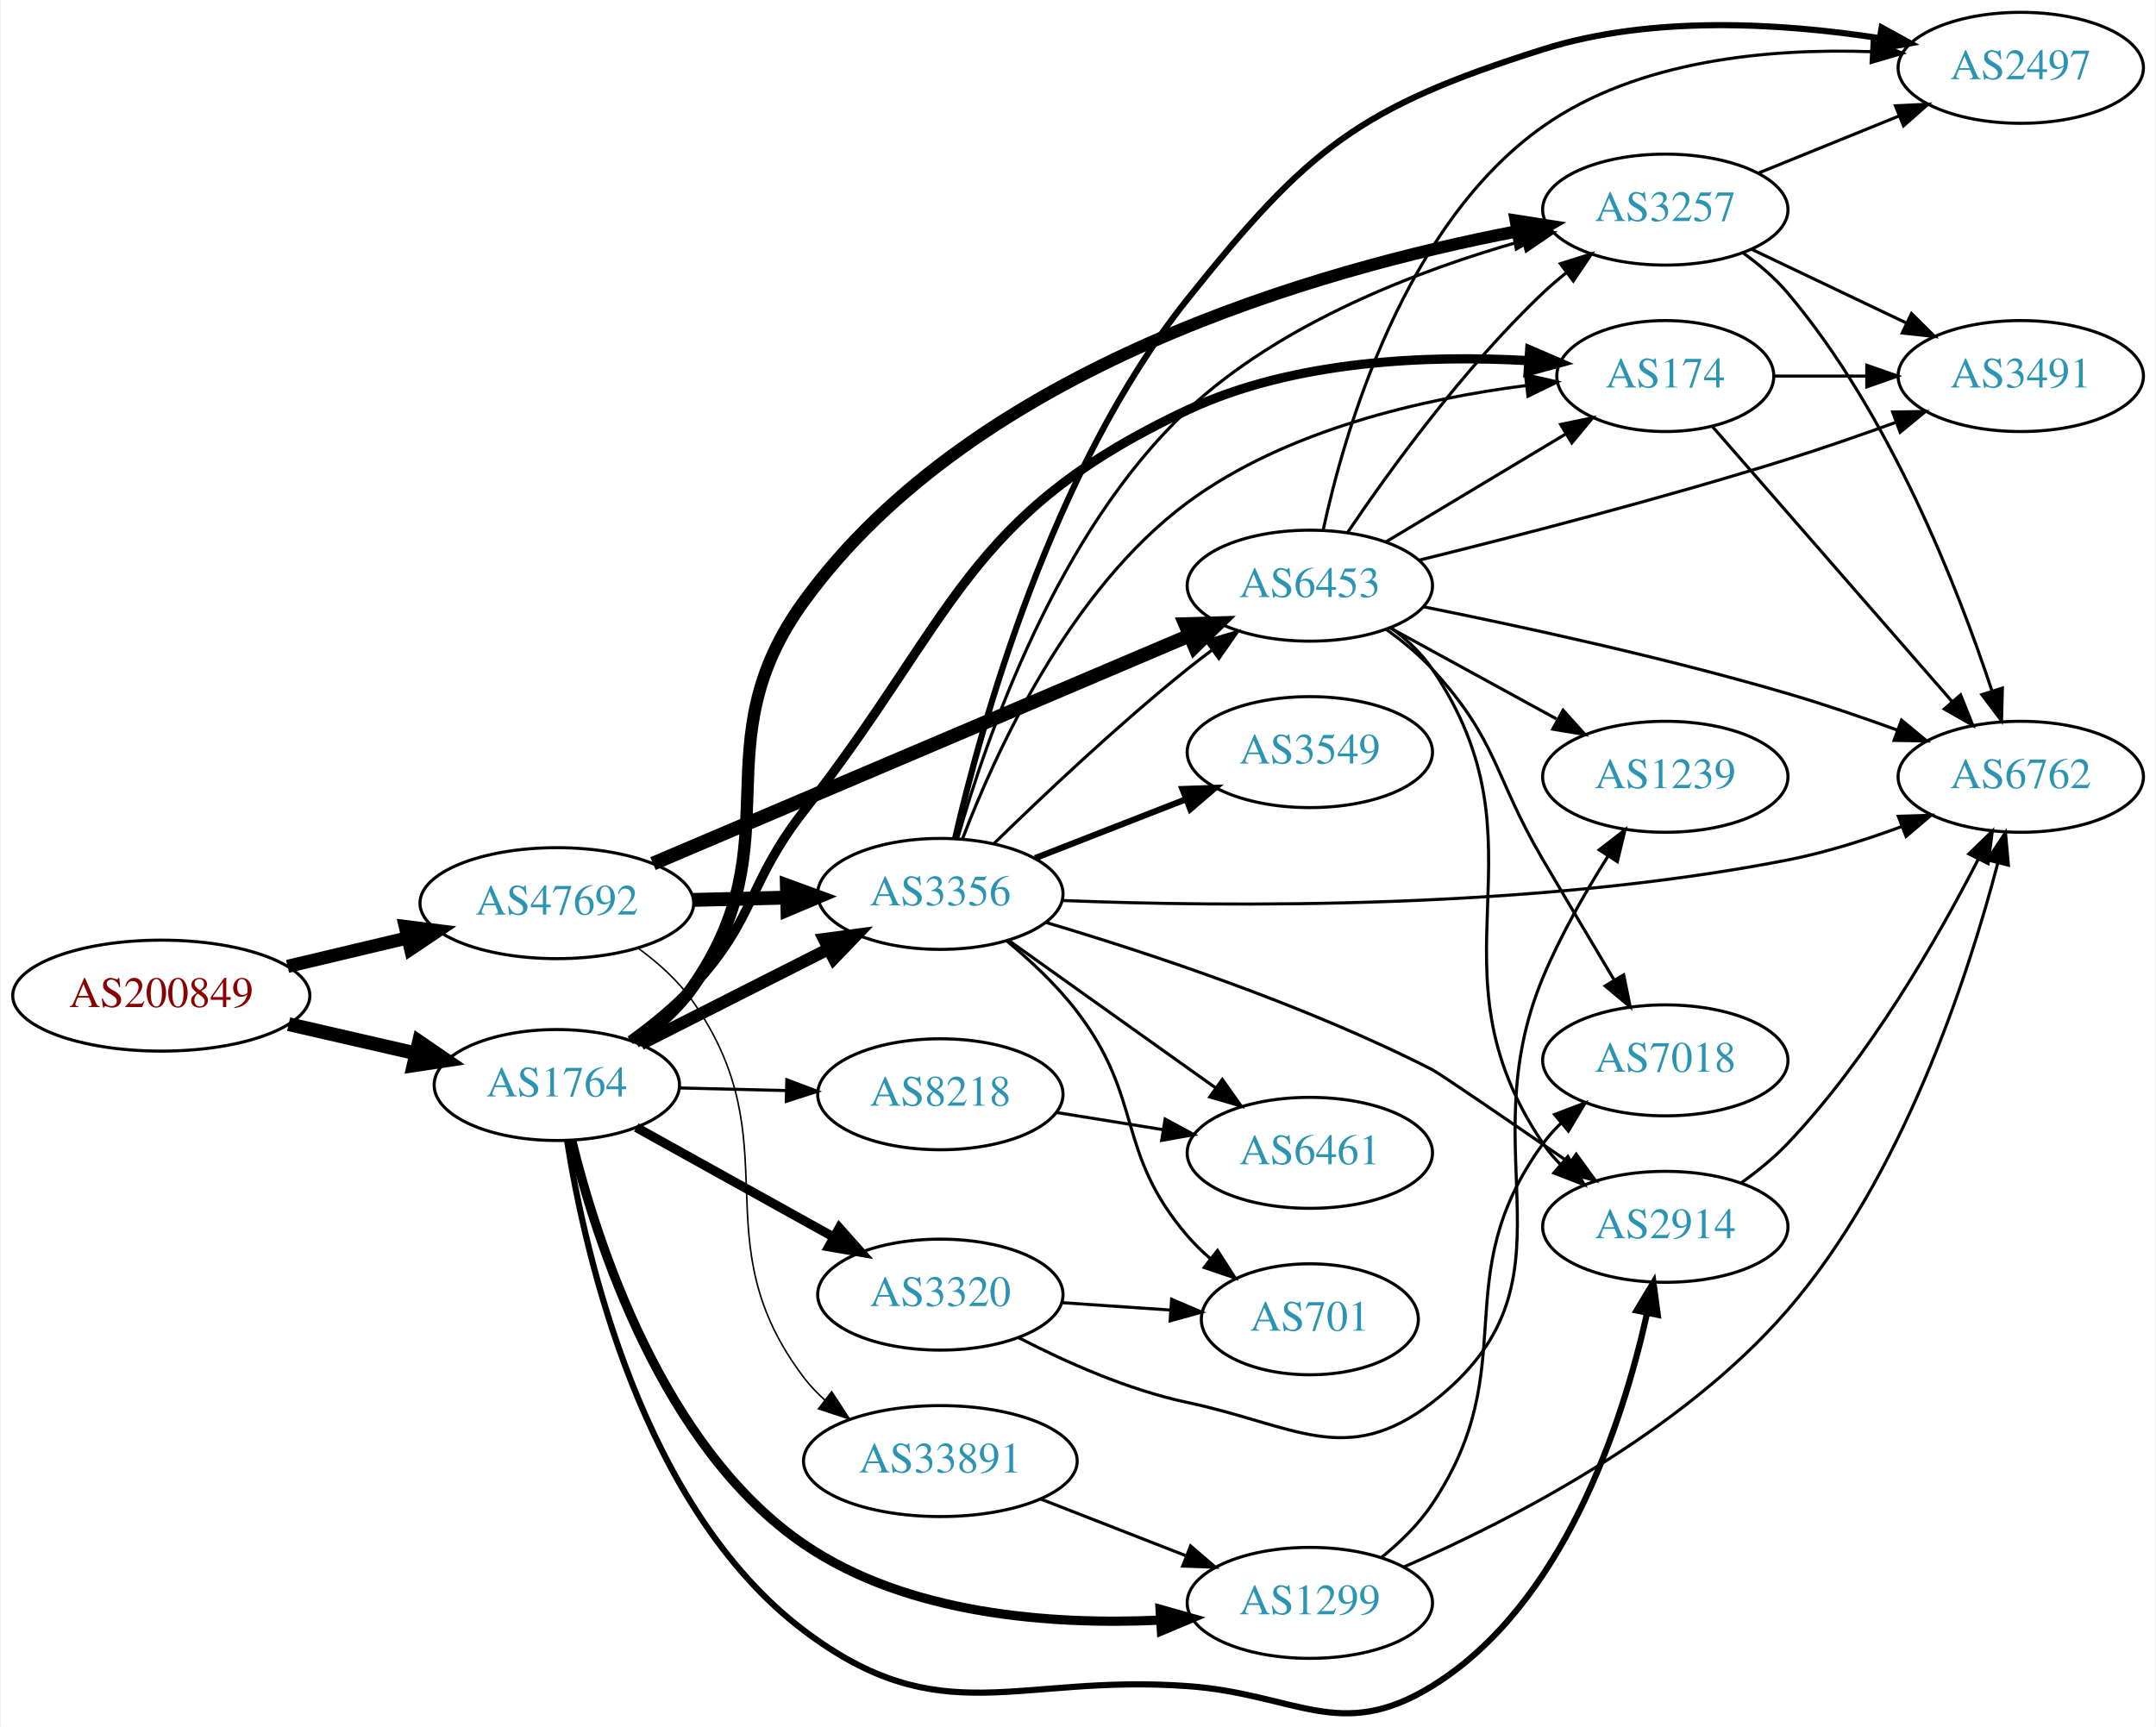
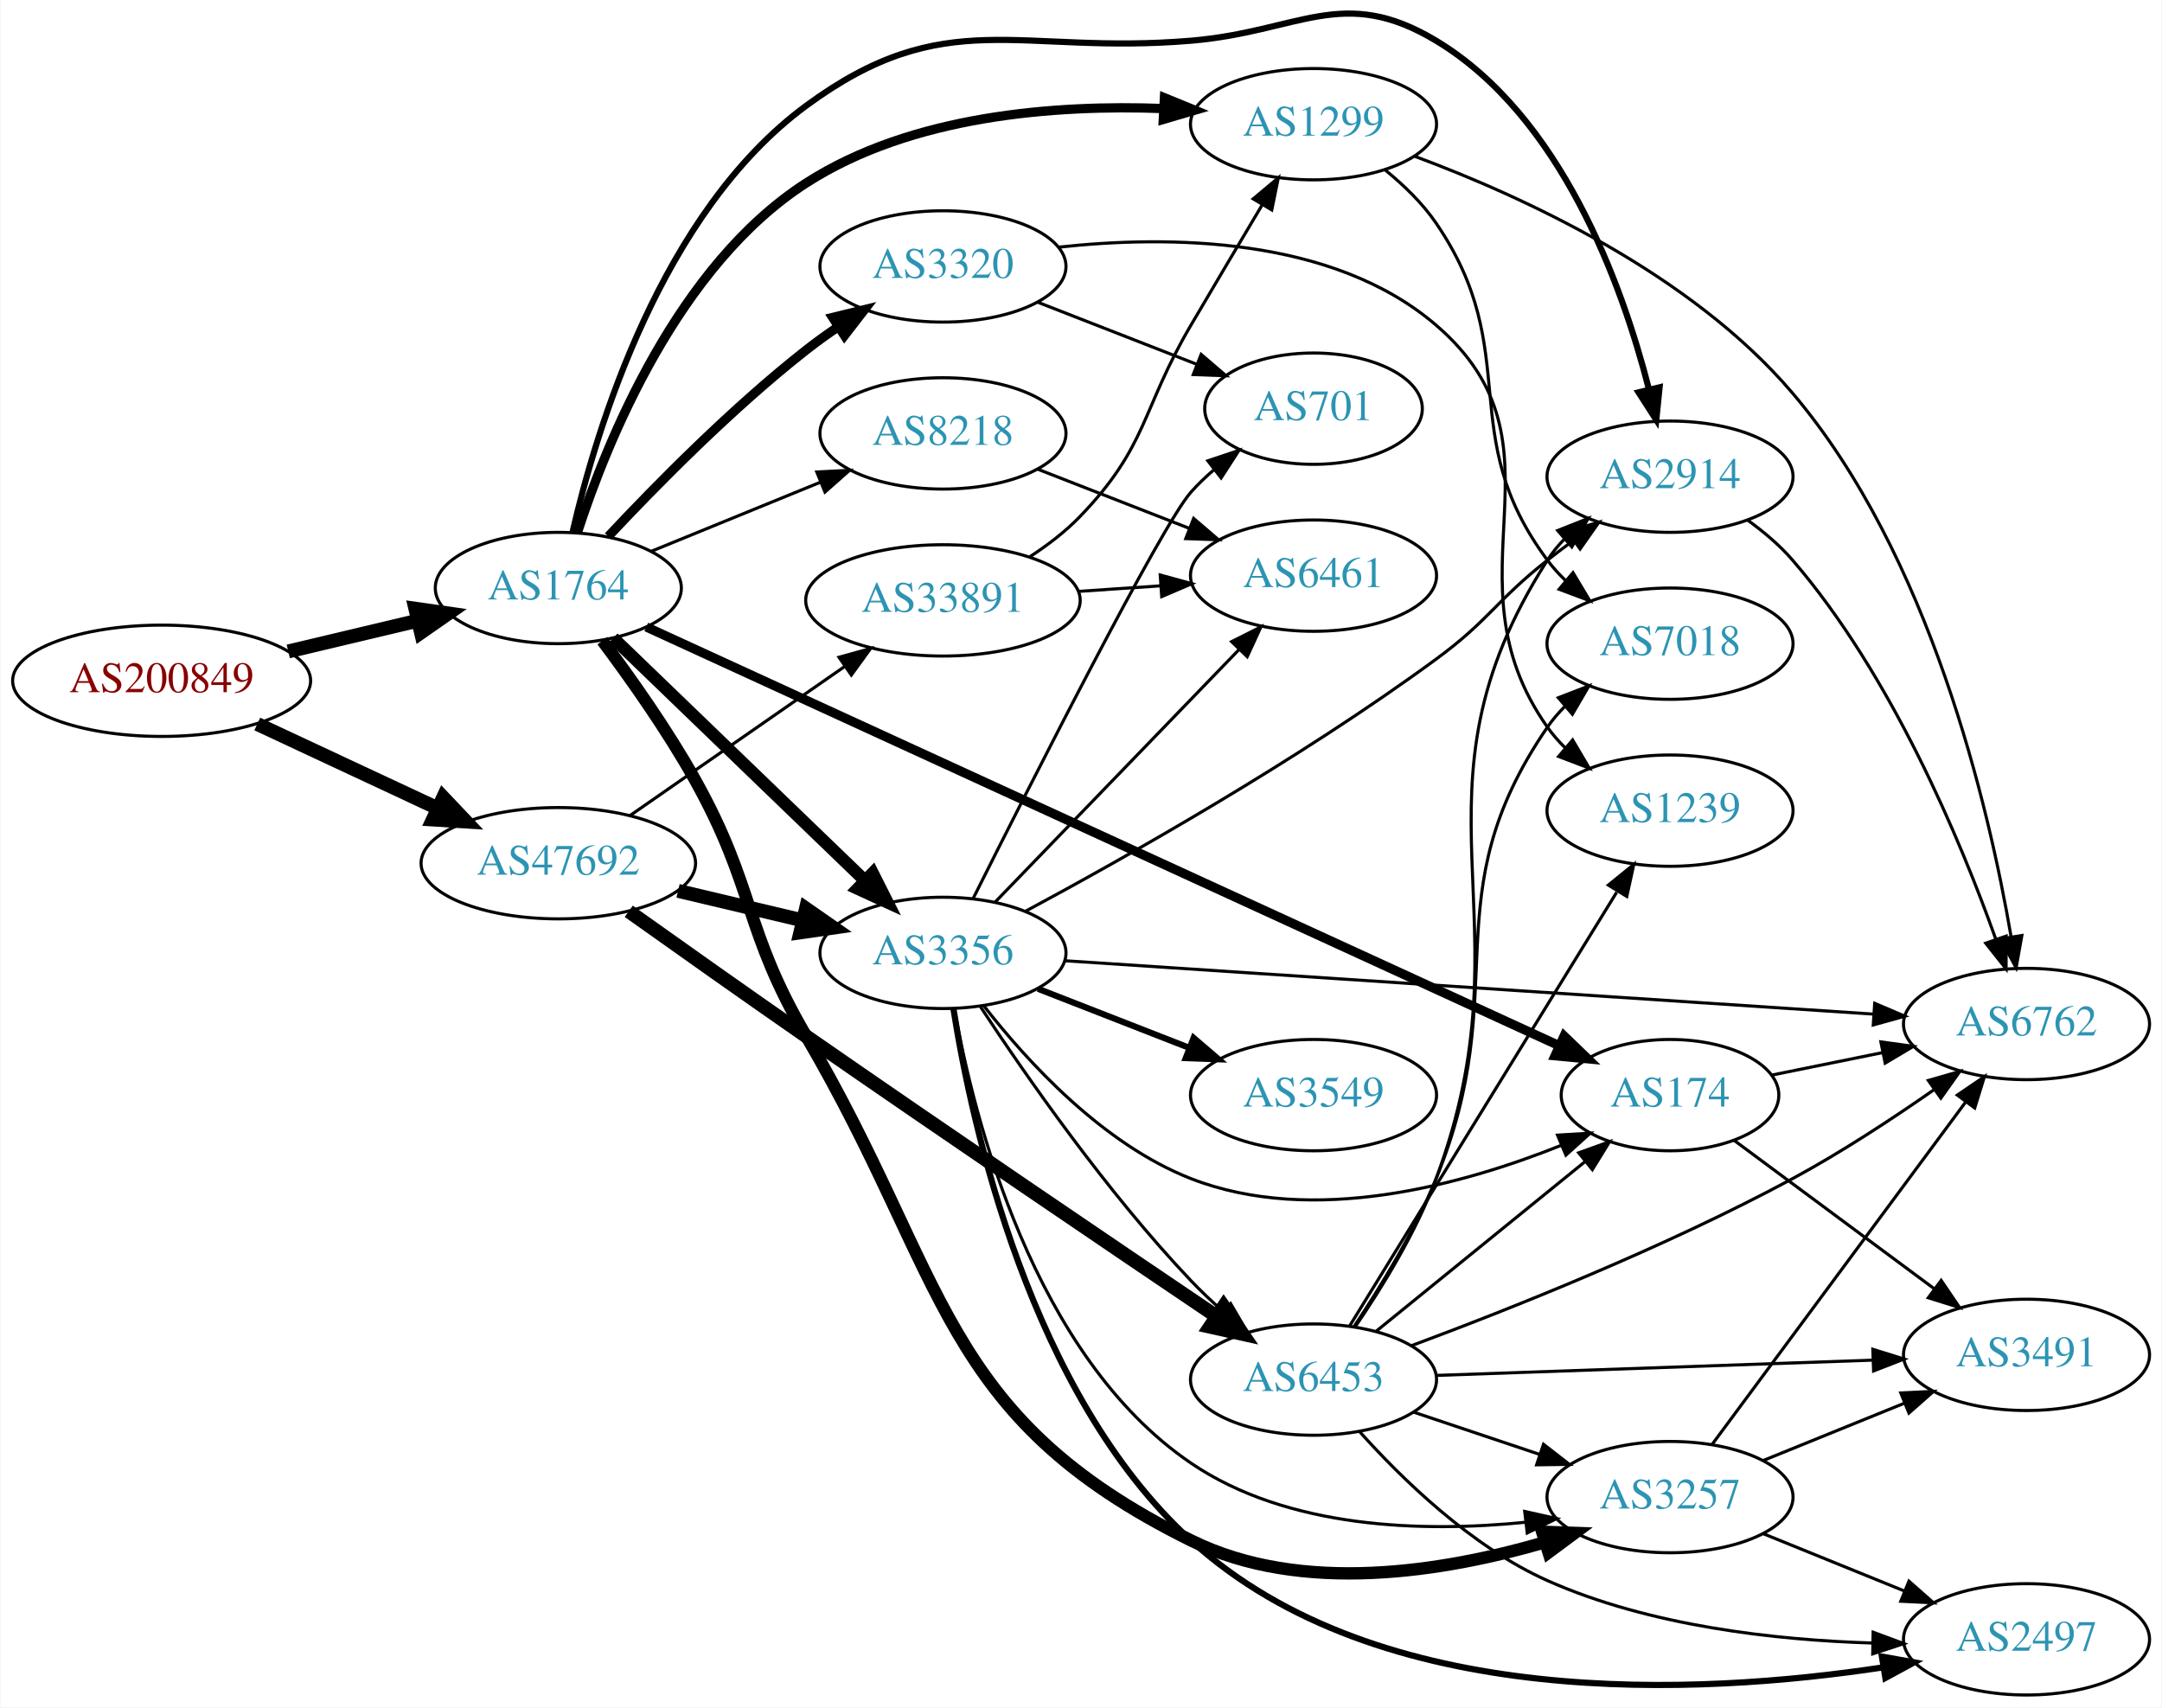
- <svg xmlns="http://www.w3.org/2000/svg" xmlns:xlink="http://www.w3.org/1999/xlink" width="699pt" height="560pt" viewBox="0.00 0.00 698.85 560.23">
-   <g id="graph0" class="graph" transform="scale(1 1) rotate(0) translate(4 556.233)">
-     <polygon fill="white" stroke="none" points="-4,4 -4,-556.233 694.855,-556.233 694.855,4 -4,4" />
+ <svg xmlns="http://www.w3.org/2000/svg" xmlns:xlink="http://www.w3.org/1999/xlink" width="699pt" height="552pt" viewBox="0.00 0.00 698.85 552.16">
+   <g id="graph0" class="graph" transform="scale(1 1) rotate(0) translate(4 548.165)">
+     <polygon fill="white" stroke="none" points="-4,4 -4,-548.165 694.855,-548.165 694.855,4 -4,4" />
    <g id="node1" class="node">
      <g id="a_node1">
        <a xlink:href="/asn/200849" xlink:title="AS200849 ~ fassma_net-AS [AT]">
-           <ellipse fill="#ffffff" stroke="black" cx="48.096" cy="-233.233" rx="48.192" ry="18" />
-           <text text-anchor="middle" x="48.096" y="-229.533" font-family="Times,serif" font-size="14.00" fill="#880000">AS200849</text>
+           <ellipse fill="#ffffff" stroke="black" cx="48.096" cy="-328" rx="48.192" ry="18" />
+           <text text-anchor="middle" x="48.096" y="-324.3" font-family="Times,serif" font-size="14.00" fill="#880000">AS200849</text>
        </a>
      </g>
    </g>
    <g id="node2" class="node">
      <g id="a_node2">
        <a xlink:href="/asn/1764" xlink:title="AS1764 ~ NEXTLAYER-AS [AT]">
-           <ellipse fill="#ffffff" stroke="black" cx="176.388" cy="-204.233" rx="39.794" ry="18" />
-           <text text-anchor="middle" x="176.388" y="-200.533" font-family="Times,serif" font-size="14.00" fill="#2c94b3">AS1764</text>
+           <ellipse fill="#ffffff" stroke="black" cx="176.388" cy="-358" rx="39.794" ry="18" />
+           <text text-anchor="middle" x="176.388" y="-354.3" font-family="Times,serif" font-size="14.00" fill="#2c94b3">AS1764</text>
        </a>
      </g>
    </g>
    <g id="edge1" class="edge">
-       <path fill="none" stroke="black" stroke-width="4.5" d="M89.403,-223.977C102.518,-220.965 117.153,-217.605 130.577,-214.522" />
-       <polygon fill="black" stroke="black" stroke-width="4.5" points="131.697,-218.305 140.562,-212.23 129.934,-210.63 131.697,-218.305" />
+       <path fill="none" stroke="black" stroke-width="4.5" d="M89.055,-337.492C102.3,-340.638 117.125,-344.16 130.702,-347.385" />
+       <polygon fill="black" stroke="black" stroke-width="4.5" points="130.155,-351.302 140.794,-349.783 131.975,-343.64 130.155,-351.302" />
    </g>
    <g id="node3" class="node">
      <g id="a_node3">
        <a xlink:href="/asn/47692" xlink:title="AS47692 ~ Nessus GmbH [AT]">
-           <ellipse fill="#ffffff" stroke="black" cx="176.388" cy="-263.233" rx="44.393" ry="18" />
-           <text text-anchor="middle" x="176.388" y="-259.533" font-family="Times,serif" font-size="14.00" fill="#2c94b3">AS47692</text>
+           <ellipse fill="#ffffff" stroke="black" cx="176.388" cy="-269" rx="44.393" ry="18" />
+           <text text-anchor="middle" x="176.388" y="-265.3" font-family="Times,serif" font-size="14.00" fill="#2c94b3">AS47692</text>
        </a>
      </g>
    </g>
    <g id="edge2" class="edge">
-       <path fill="none" stroke="black" stroke-width="4.275" d="M89.055,-242.725C101.372,-245.651 115.055,-248.901 127.83,-251.936" />
-       <polygon fill="black" stroke="black" stroke-width="4.275" points="127.244,-255.641 137.838,-254.313 128.973,-248.362 127.244,-255.641" />
+       <path fill="none" stroke="black" stroke-width="4.5" d="M79.025,-314.018C96.497,-305.855 118.712,-295.477 137.408,-286.743" />
+       <polygon fill="black" stroke="black" stroke-width="4.5" points="139.149,-290.276 146.542,-282.476 135.816,-283.141 139.149,-290.276" />
    </g>
    <g id="node4" class="node">
      <g id="a_node4">
-         <a xlink:href="/asn/8218" xlink:title="AS8218 ~ legacy Neotelecoms [FR]">
-           <ellipse fill="#ffffff" stroke="black" cx="300.78" cy="-201.233" rx="39.794" ry="18" />
-           <text text-anchor="middle" x="300.78" y="-197.533" font-family="Times,serif" font-size="14.00" fill="#2c94b3">AS8218</text>
+         <a xlink:href="/asn/2914" xlink:title="AS2914 ~ NTT America, Inc. [US]">
+           <ellipse fill="#ffffff" stroke="black" cx="535.915" cy="-394" rx="39.794" ry="18" />
+           <text text-anchor="middle" x="535.915" y="-390.3" font-family="Times,serif" font-size="14.00" fill="#2c94b3">AS2914</text>
        </a>
      </g>
    </g>
    <g id="edge3" class="edge">
-       <path fill="none" stroke="black" d="M216.113,-203.283C227.052,-203.015 239.102,-202.72 250.568,-202.439" />
-       <polygon fill="black" stroke="black" points="250.975,-205.93 260.886,-202.186 250.803,-198.932 250.975,-205.93" />
+       <path fill="none" stroke="black" stroke-width="2" d="M180.953,-375.897C188.546,-408.974 209.604,-479.448 256.584,-514 301.751,-547.219 325.104,-530.317 380.976,-535 416.094,-537.944 430.077,-553.178 460.269,-535 500.737,-510.635 520.415,-456.157 529.043,-422.501" />
+       <polygon fill="black" stroke="black" stroke-width="2" points="532.544,-422.91 531.468,-412.37 525.736,-421.28 532.544,-422.91" />
    </g>
    <g id="node5" class="node">
      <g id="a_node5">
        <a xlink:href="/asn/3356" xlink:title="AS3356 ~ LEVEL3 [US]">
-           <ellipse fill="#ffffff" stroke="black" cx="300.78" cy="-266.233" rx="39.794" ry="18" />
-           <text text-anchor="middle" x="300.78" y="-262.533" font-family="Times,serif" font-size="14.00" fill="#2c94b3">AS3356</text>
+           <ellipse fill="#ffffff" stroke="black" cx="300.78" cy="-240" rx="39.794" ry="18" />
+           <text text-anchor="middle" x="300.78" y="-236.3" font-family="Times,serif" font-size="14.00" fill="#2c94b3">AS3356</text>
        </a>
      </g>
    </g>
    <g id="edge4" class="edge">
-       <path fill="none" stroke="black" stroke-width="4" d="M203.644,-217.533C221.39,-226.523 245.032,-238.499 264.43,-248.326" />
-       <polygon fill="black" stroke="black" stroke-width="4" points="263.065,-251.557 273.567,-252.954 266.228,-245.313 263.065,-251.557" />
+       <path fill="none" stroke="black" stroke-width="4" d="M194.149,-341.84C215.18,-321.564 251.402,-286.642 275.474,-263.434" />
+       <polygon fill="black" stroke="black" stroke-width="4" points="278.058,-265.804 282.828,-256.343 273.2,-260.765 278.058,-265.804" />
    </g>
    <g id="node6" class="node">
      <g id="a_node6">
-         <a xlink:href="/asn/174" xlink:title="AS174 ~ Cogent Communications [US]">
-           <ellipse fill="#ffffff" stroke="black" cx="535.915" cy="-434.233" rx="35.194" ry="18" />
-           <text text-anchor="middle" x="535.915" y="-430.533" font-family="Times,serif" font-size="14.00" fill="#2c94b3">AS174</text>
+         <a xlink:href="/asn/1299" xlink:title="AS1299 ~ Telia Carrier [EU]">
+           <ellipse fill="#ffffff" stroke="black" cx="420.622" cy="-508" rx="39.794" ry="18" />
+           <text text-anchor="middle" x="420.622" y="-504.3" font-family="Times,serif" font-size="14.00" fill="#2c94b3">AS1299</text>
        </a>
      </g>
    </g>
    <g id="edge5" class="edge">
-       <path fill="none" stroke="black" stroke-width="3" d="M200.218,-218.734C207.205,-223.781 214.615,-229.803 220.584,-236.233 240.969,-258.192 238.134,-269.624 256.584,-293.233 305.823,-356.242 308.604,-389.216 380.976,-423.233 415.506,-439.463 459.254,-441.041 491.279,-439.245" />
-       <polygon fill="black" stroke="black" stroke-width="3" points="491.928,-442.708 501.661,-438.523 491.442,-435.725 491.928,-442.708" />
+       <path fill="none" stroke="black" stroke-width="3" d="M182.588,-376.03C192.04,-405.223 215.008,-462.262 256.584,-489 290.686,-510.932 337.243,-514.354 371.877,-513.066" />
+       <polygon fill="black" stroke="black" stroke-width="3" points="372.41,-516.544 382.216,-512.531 372.048,-509.553 372.41,-516.544" />
    </g>
    <g id="node7" class="node">
      <g id="a_node7">
-         <a xlink:href="/asn/3257" xlink:title="AS3257 ~ GTT [DE]">
-           <ellipse fill="#ffffff" stroke="black" cx="535.915" cy="-488.233" rx="39.794" ry="18" />
-           <text text-anchor="middle" x="535.915" y="-484.533" font-family="Times,serif" font-size="14.00" fill="#2c94b3">AS3257</text>
+         <a xlink:href="/asn/3320" xlink:title="AS3320 ~ DTAG [DE]">
+           <ellipse fill="#ffffff" stroke="black" cx="300.78" cy="-462" rx="39.794" ry="18" />
+           <text text-anchor="middle" x="300.78" y="-458.3" font-family="Times,serif" font-size="14.00" fill="#2c94b3">AS3320</text>
        </a>
      </g>
    </g>
    <g id="edge6" class="edge">
-       <path fill="none" stroke="black" stroke-width="4" d="M201.829,-218.121C208.731,-223.063 215.687,-229.179 220.584,-236.233 253.552,-283.725 222.587,-314.471 256.584,-361.233 311.91,-437.332 423.933,-468.924 487.701,-481.167" />
-       <polygon fill="black" stroke="black" stroke-width="4" points="487.417,-484.673 497.884,-483.036 488.68,-477.788 487.417,-484.673" />
+       <path fill="none" stroke="black" stroke-width="3" d="M192.547,-374.684C207.85,-391.039 232.589,-416.185 256.584,-435 259.872,-437.578 263.418,-440.125 267.014,-442.563" />
+       <polygon fill="black" stroke="black" stroke-width="3" points="265.11,-445.5 275.401,-448.021 268.928,-439.633 265.11,-445.5" />
    </g>
    <g id="node8" class="node">
      <g id="a_node8">
-         <a xlink:href="/asn/1299" xlink:title="AS1299 ~ Telia Carrier [EU]">
-           <ellipse fill="#ffffff" stroke="black" cx="420.622" cy="-36.233" rx="39.794" ry="18" />
-           <text text-anchor="middle" x="420.622" y="-32.533" font-family="Times,serif" font-size="14.00" fill="#2c94b3">AS1299</text>
+         <a xlink:href="/asn/3257" xlink:title="AS3257 ~ GTT [DE]">
+           <ellipse fill="#ffffff" stroke="black" cx="535.915" cy="-64" rx="39.794" ry="18" />
+           <text text-anchor="middle" x="535.915" y="-60.3" font-family="Times,serif" font-size="14.00" fill="#2c94b3">AS3257</text>
        </a>
      </g>
    </g>
    <g id="edge7" class="edge">
-       <path fill="none" stroke="black" stroke-width="3" d="M181.237,-186.142C189.146,-153.845 210.497,-86.704 256.584,-55.233 290.174,-32.295 336.991,-29.029 371.843,-30.629" />
-       <polygon fill="black" stroke="black" stroke-width="3" points="372.052,-34.148 382.247,-31.265 372.48,-27.161 372.052,-34.148" />
+       <path fill="none" stroke="black" stroke-width="4" d="M190.641,-340.965C199.728,-328.835 211.7,-311.924 220.584,-296 240.174,-260.886 236.237,-247.682 256.584,-213 302.696,-134.398 299.297,-90.414 380.976,-50 416.833,-32.258 463.132,-39.928 495.551,-49.429" />
+       <polygon fill="black" stroke="black" stroke-width="4" points="494.551,-52.783 505.14,-52.41 496.63,-46.099 494.551,-52.783" />
    </g>
    <g id="node9" class="node">
      <g id="a_node9">
-         <a xlink:href="/asn/3320" xlink:title="AS3320 ~ DTAG [DE]">
-           <ellipse fill="#ffffff" stroke="black" cx="300.78" cy="-136.233" rx="39.794" ry="18" />
-           <text text-anchor="middle" x="300.78" y="-132.533" font-family="Times,serif" font-size="14.00" fill="#2c94b3">AS3320</text>
+         <a xlink:href="/asn/174" xlink:title="AS174 ~ Cogent Communications [US]">
+           <ellipse fill="#ffffff" stroke="black" cx="535.915" cy="-194" rx="35.194" ry="18" />
+           <text text-anchor="middle" x="535.915" y="-190.3" font-family="Times,serif" font-size="14.00" fill="#2c94b3">AS174</text>
        </a>
      </g>
    </g>
    <g id="edge8" class="edge">
-       <path fill="none" stroke="black" stroke-width="3" d="M202.155,-190.472C220.57,-180.241 245.903,-166.166 266.148,-154.918" />
-       <polygon fill="black" stroke="black" stroke-width="3" points="268.007,-157.889 275.049,-149.973 264.607,-151.77 268.007,-157.889" />
+       <path fill="none" stroke="black" stroke-width="3" d="M204.848,-345.404C269.034,-315.961 428.81,-242.671 499.876,-210.073" />
+       <polygon fill="black" stroke="black" stroke-width="3" points="501.666,-213.102 509.296,-205.752 498.747,-206.74 501.666,-213.102" />
    </g>
    <g id="node10" class="node">
      <g id="a_node10">
-         <a xlink:href="/asn/2914" xlink:title="AS2914 ~ NTT America, Inc. [US]">
-           <ellipse fill="#ffffff" stroke="black" cx="535.915" cy="-158.233" rx="39.794" ry="18" />
-           <text text-anchor="middle" x="535.915" y="-154.533" font-family="Times,serif" font-size="14.00" fill="#2c94b3">AS2914</text>
+         <a xlink:href="/asn/8218" xlink:title="AS8218 ~ legacy Neotelecoms [FR]">
+           <ellipse fill="#ffffff" stroke="black" cx="300.78" cy="-408" rx="39.794" ry="18" />
+           <text text-anchor="middle" x="300.78" y="-404.3" font-family="Times,serif" font-size="14.00" fill="#2c94b3">AS8218</text>
        </a>
      </g>
    </g>
    <g id="edge9" class="edge">
-       <path fill="none" stroke="black" stroke-width="2" d="M179.723,-186.175C185.48,-149.628 203.932,-67.001 256.584,-27.233 301.159,6.435 325.259,-13.243 380.976,-9.233 416.126,-6.703 430.283,9.283 460.269,-9.233 502.992,-35.614 522.095,-94.703 529.968,-130.029" />
-       <polygon fill="black" stroke="black" stroke-width="2" points="526.612,-131.083 532.065,-140.167 533.467,-129.665 526.612,-131.083" />
+       <path fill="none" stroke="black" d="M206.393,-369.849C222.735,-376.526 243.36,-384.951 261.067,-392.185" />
+       <polygon fill="black" stroke="black" points="259.978,-395.521 270.559,-396.062 262.625,-389.041 259.978,-395.521" />
+     </g>
+     <g id="edge31" class="edge">
+       <path fill="none" stroke="black" stroke-width="4.5" d="M215.108,-260.062C227.869,-257.039 242.236,-253.635 255.462,-250.501" />
+       <polygon fill="black" stroke="black" stroke-width="4.5" points="256.485,-254.305 265.307,-248.168 254.669,-246.642 256.485,-254.305" />
+     </g>
+     <g id="node14" class="node">
+       <g id="a_node14">
+         <a xlink:href="/asn/6453" xlink:title="AS6453 ~ TATA COMMUNICATIONS (AMERICA) INC [US]">
+           <ellipse fill="#ffffff" stroke="black" cx="420.622" cy="-102" rx="39.794" ry="18" />
+           <text text-anchor="middle" x="420.622" y="-98.3" font-family="Times,serif" font-size="14.00" fill="#2c94b3">AS6453</text>
+         </a>
+       </g>
    </g>
    <g id="edge30" class="edge">
-       <path fill="none" stroke="black" stroke-width="4.5" d="M220.538,-264.29C230.346,-264.531 240.832,-264.788 250.86,-265.034" />
-       <polygon fill="black" stroke="black" stroke-width="4.5" points="251.003,-268.976 261.096,-265.284 251.196,-261.103 251.003,-268.976" />
-     </g>
-     <g id="node19" class="node">
-       <g id="a_node19">
-         <a xlink:href="/asn/6453" xlink:title="AS6453 ~ TATA COMMUNICATIONS (AMERICA) INC [US]">
-           <ellipse fill="#ffffff" stroke="black" cx="420.622" cy="-366.233" rx="39.794" ry="18" />
-           <text text-anchor="middle" x="420.622" y="-362.533" font-family="Times,serif" font-size="14.00" fill="#2c94b3">AS6453</text>
-         </a>
-       </g>
-     </g>
-     <g id="edge31" class="edge">
-       <path fill="none" stroke="black" stroke-width="4.5" d="M207.577,-276.069C251.597,-294.787 333.381,-329.562 381.498,-350.022" />
-       <polygon fill="black" stroke="black" stroke-width="4.5" points="380.197,-353.747 390.941,-354.037 383.279,-346.5 380.197,-353.747" />
+       <path fill="none" stroke="black" stroke-width="4.5" d="M199.164,-253.445C215.033,-242.149 237.076,-226.536 256.584,-213 302.486,-181.149 356.105,-144.809 388.958,-122.64" />
+       <polygon fill="black" stroke="black" stroke-width="4.5" points="391.56,-125.635 397.65,-116.779 387.157,-119.105 391.56,-125.635" />
    </g>
    <g id="node20" class="node">
      <g id="a_node20">
        <a xlink:href="/asn/33891" xlink:title="AS33891 ~ CORE-BACKBONE GMBH GLOBAL NETWORK [DE]">
-           <ellipse fill="#ffffff" stroke="black" cx="300.78" cy="-82.233" rx="44.393" ry="18" />
-           <text text-anchor="middle" x="300.78" y="-78.533" font-family="Times,serif" font-size="14.00" fill="#2c94b3">AS33891</text>
+           <ellipse fill="#ffffff" stroke="black" cx="300.78" cy="-354" rx="44.393" ry="18" />
+           <text text-anchor="middle" x="300.78" y="-350.3" font-family="Times,serif" font-size="14.00" fill="#2c94b3">AS33891</text>
        </a>
      </g>
    </g>
    <g id="edge32" class="edge">
-       <path fill="none" stroke="black" stroke-width="0.5" d="M202.701,-248.674C209.304,-243.849 215.878,-237.964 220.584,-231.233 252.973,-184.897 222.391,-154.254 256.584,-109.233 258.563,-106.627 260.872,-104.21 263.375,-101.983" />
-       <polygon fill="black" stroke="black" stroke-width="0.5" points="265.534,-104.737 271.327,-95.866 261.266,-99.189 265.534,-104.737" />
+       <path fill="none" stroke="black" d="M199.552,-284.393C219.012,-297.908 247.511,-317.7 269.149,-332.728" />
+       <polygon fill="black" stroke="black" points="267.157,-335.605 277.367,-338.434 271.15,-329.855 267.157,-335.605" />
    </g>
    <g id="node11" class="node">
      <g id="a_node11">
-         <a xlink:href="/asn/6461" xlink:title="AS6461 ~ Zayo Bandwidth [US]">
-           <ellipse fill="#ffffff" stroke="black" cx="420.622" cy="-182.233" rx="39.794" ry="18" />
-           <text text-anchor="middle" x="420.622" y="-178.533" font-family="Times,serif" font-size="14.00" fill="#2c94b3">AS6461</text>
+         <a xlink:href="/asn/6762" xlink:title="AS6762 ~ TELECOM ITALIA SPARKLE S.p.A. [IT]">
+           <ellipse fill="#ffffff" stroke="black" cx="651.208" cy="-217" rx="39.794" ry="18" />
+           <text text-anchor="middle" x="651.208" y="-213.3" font-family="Times,serif" font-size="14.00" fill="#2c94b3">AS6762</text>
        </a>
      </g>
    </g>
    <g id="edge10" class="edge">
-       <path fill="none" stroke="black" d="M338.42,-195.325C349.394,-193.556 361.577,-191.591 373.098,-189.734" />
-       <polygon fill="black" stroke="black" points="373.689,-193.184 383.005,-188.137 372.575,-186.273 373.689,-193.184" />
-     </g>
-     <g id="edge24" class="edge">
-       <path fill="none" stroke="black" d="M307.927,-283.973C318.44,-311.634 342.534,-364.805 380.976,-393.233 412.981,-416.9 457.655,-426.915 490.637,-431.147" />
-       <polygon fill="black" stroke="black" points="490.57,-434.663 500.904,-432.328 491.37,-427.708 490.57,-434.663" />
-     </g>
-     <g id="edge25" class="edge">
-       <path fill="none" stroke="black" d="M306.407,-284.261C315.5,-316.329 338.597,-383.628 380.976,-423.233 411.421,-451.685 456.166,-468.672 489.578,-478.103" />
-       <polygon fill="black" stroke="black" points="488.988,-481.569 499.555,-480.791 490.81,-474.81 488.988,-481.569" />
-     </g>
-     <g id="edge23" class="edge">
-       <path fill="none" stroke="black" d="M334.966,-256.994C367.755,-247.25 418.866,-230.384 460.269,-209.233 462.734,-207.973 485.164,-192.605 504.799,-179.066" />
-       <polygon fill="black" stroke="black" points="507.016,-181.788 513.258,-173.227 503.04,-176.027 507.016,-181.788" />
-     </g>
-     <g id="edge26" class="edge">
-       <path fill="none" stroke="black" d="M322.848,-251.215C341.583,-237.86 369.175,-218.193 390.107,-203.272" />
-       <polygon fill="black" stroke="black" points="392.228,-206.058 398.339,-197.403 388.165,-200.358 392.228,-206.058" />
+       <path fill="none" stroke="black" d="M560.94,-380.006C566.178,-376.231 571.394,-371.836 575.562,-367 607.607,-329.821 629.838,-276.486 641.271,-244.445" />
+       <polygon fill="black" stroke="black" points="644.633,-245.432 644.603,-234.837 638.02,-243.139 644.633,-245.432" />
+     </g>
+     <g id="edge18" class="edge">
+       <path fill="none" stroke="black" d="M327.407,-253.425C359.536,-270.686 415.792,-302.345 460.269,-335 477.525,-347.669 479.466,-353.736 496.269,-367 498.985,-369.144 501.858,-371.317 504.763,-373.449" />
+       <polygon fill="black" stroke="black" points="502.758,-376.319 512.925,-379.299 506.836,-370.629 502.758,-376.319" />
+     </g>
+     <g id="edge14" class="edge">
+       <path fill="none" stroke="black" d="M304.448,-222.026C310.708,-186.946 329.875,-109.759 380.976,-75 412.361,-53.651 456.153,-52.562 489.008,-55.848" />
+       <polygon fill="black" stroke="black" points="488.922,-59.362 499.261,-57.048 489.736,-52.409 488.922,-59.362" />
+     </g>
+     <g id="edge17" class="edge">
+       <path fill="none" stroke="black" d="M314.045,-222.815C327.942,-204.978 352.41,-178.157 380.976,-167 420.372,-151.613 468.864,-164.974 500.77,-177.779" />
+       <polygon fill="black" stroke="black" points="499.536,-181.057 510.111,-181.703 502.247,-174.603 499.536,-181.057" />
+     </g>
+     <g id="edge15" class="edge">
+       <path fill="none" stroke="black" d="M340.064,-237.473C403.793,-233.266 531.532,-224.834 601.55,-220.212" />
+       <polygon fill="black" stroke="black" points="602.113,-223.683 611.86,-219.531 601.651,-216.698 602.113,-223.683" />
    </g>
    <g id="node12" class="node">
      <g id="a_node12">
-         <a xlink:href="/asn/6762" xlink:title="AS6762 ~ TELECOM ITALIA SPARKLE S.p.A. [IT]">
-           <ellipse fill="#ffffff" stroke="black" cx="651.208" cy="-304.233" rx="39.794" ry="18" />
-           <text text-anchor="middle" x="651.208" y="-300.533" font-family="Times,serif" font-size="14.00" fill="#2c94b3">AS6762</text>
-         </a>
-       </g>
-     </g>
-     <g id="edge28" class="edge">
-       <path fill="none" stroke="black" d="M340.3,-264.101C393.687,-261.976 492.936,-261.033 575.562,-277.233 587.923,-279.656 600.974,-283.791 612.645,-288.107" />
-       <polygon fill="black" stroke="black" points="611.49,-291.412 622.08,-291.741 614.006,-284.88 611.49,-291.412" />
+         <a xlink:href="/asn/2497" xlink:title="AS2497 ~ Internet Initiative Japan Inc. [JP]">
+           <ellipse fill="#ffffff" stroke="black" cx="651.208" cy="-18" rx="39.794" ry="18" />
+           <text text-anchor="middle" x="651.208" y="-14.3" font-family="Times,serif" font-size="14.00" fill="#2c94b3">AS2497</text>
+         </a>
+       </g>
+     </g>
+     <g id="edge11" class="edge">
+       <path fill="none" stroke="black" stroke-width="2" d="M304.17,-221.934C310.098,-184.377 328.951,-97.433 380.976,-50 441.845,5.497 545.3,0.074 604.679,-8.914" />
+       <polygon fill="black" stroke="black" stroke-width="2" points="604.449,-12.422 614.879,-10.559 605.564,-5.511 604.449,-12.422" />
+     </g>
+     <g id="node13" class="node">
+       <g id="a_node13">
+         <a xlink:href="/asn/3549" xlink:title="AS3549 ~ Level 3 Parent, LLC [US]">
+           <ellipse fill="#ffffff" stroke="black" cx="420.622" cy="-194" rx="39.794" ry="18" />
+           <text text-anchor="middle" x="420.622" y="-190.3" font-family="Times,serif" font-size="14.00" fill="#2c94b3">AS3549</text>
+         </a>
+       </g>
+     </g>
+     <g id="edge12" class="edge">
+       <path fill="none" stroke="black" stroke-width="2" d="M331.516,-228.392C346.31,-222.618 364.387,-215.561 380.309,-209.346" />
+       <polygon fill="black" stroke="black" stroke-width="2" points="381.852,-212.501 389.895,-205.604 379.307,-205.98 381.852,-212.501" />
+     </g>
+     <g id="edge13" class="edge">
+       <path fill="none" stroke="black" d="M312.968,-222.498C327.354,-200.637 353.743,-162.628 380.976,-134 384.169,-130.643 387.704,-127.3 391.3,-124.109" />
+       <polygon fill="black" stroke="black" points="393.812,-126.568 399.163,-117.423 389.277,-121.235 393.812,-126.568" />
+     </g>
+     <g id="node15" class="node">
+       <g id="a_node15">
+         <a xlink:href="/asn/701" xlink:title="AS701 ~ UUNET [US]">
+           <ellipse fill="#ffffff" stroke="black" cx="420.622" cy="-416" rx="35.194" ry="18" />
+           <text text-anchor="middle" x="420.622" y="-412.3" font-family="Times,serif" font-size="14.00" fill="#2c94b3">AS701</text>
+         </a>
+       </g>
+     </g>
+     <g id="edge16" class="edge">
+       <path fill="none" stroke="black" d="M310.512,-257.527C329.031,-294.527 371.338,-378.116 380.976,-389 383.2,-391.512 385.704,-393.912 388.34,-396.172" />
+       <polygon fill="black" stroke="black" points="386.451,-399.136 396.498,-402.5 390.741,-393.605 386.451,-399.136" />
    </g>
    <g id="node16" class="node">
      <g id="a_node16">
-         <a xlink:href="/asn/701" xlink:title="AS701 ~ UUNET [US]">
-           <ellipse fill="#ffffff" stroke="black" cx="420.622" cy="-128.233" rx="35.194" ry="18" />
-           <text text-anchor="middle" x="420.622" y="-124.533" font-family="Times,serif" font-size="14.00" fill="#2c94b3">AS701</text>
-         </a>
-       </g>
-     </g>
-     <g id="edge27" class="edge">
-       <path fill="none" stroke="black" d="M322.259,-251.039C330.024,-244.597 338.537,-236.637 344.976,-228.233 366.976,-199.516 357.407,-182.677 380.976,-155.233 383.162,-152.687 385.639,-150.264 388.258,-147.99" />
-       <polygon fill="black" stroke="black" points="390.663,-150.553 396.391,-141.64 386.355,-145.035 390.663,-150.553" />
+         <a xlink:href="/asn/6461" xlink:title="AS6461 ~ Zayo Bandwidth [US]">
+           <ellipse fill="#ffffff" stroke="black" cx="420.622" cy="-362" rx="39.794" ry="18" />
+           <text text-anchor="middle" x="420.622" y="-358.3" font-family="Times,serif" font-size="14.00" fill="#2c94b3">AS6461</text>
+         </a>
+       </g>
+     </g>
+     <g id="edge19" class="edge">
+       <path fill="none" stroke="black" d="M317.672,-256.453C337.967,-277.464 373.237,-313.978 396.506,-338.068" />
+       <polygon fill="black" stroke="black" points="394.14,-340.657 403.605,-345.418 399.175,-335.793 394.14,-340.657" />
+     </g>
+     <g id="edge21" class="edge">
+       <path fill="none" stroke="black" d="M453.412,-497.594C487.984,-484.752 542.693,-459.741 575.562,-421 619.985,-368.641 638.977,-287.571 646.242,-245.113" />
+       <polygon fill="black" stroke="black" points="649.705,-245.622 647.845,-235.192 642.795,-244.506 649.705,-245.622" />
    </g>
    <g id="node17" class="node">
      <g id="a_node17">
-         <a xlink:href="/asn/2497" xlink:title="AS2497 ~ Internet Initiative Japan Inc. [JP]">
-           <ellipse fill="#ffffff" stroke="black" cx="651.208" cy="-534.233" rx="39.794" ry="18" />
-           <text text-anchor="middle" x="651.208" y="-530.533" font-family="Times,serif" font-size="14.00" fill="#2c94b3">AS2497</text>
-         </a>
-       </g>
+         <a xlink:href="/asn/7018" xlink:title="AS7018 ~ AT&amp;T Services, Inc. [US]">
+           <ellipse fill="#ffffff" stroke="black" cx="535.915" cy="-340" rx="39.794" ry="18" />
+           <text text-anchor="middle" x="535.915" y="-336.3" font-family="Times,serif" font-size="14.00" fill="#2c94b3">AS7018</text>
+         </a>
+       </g>
+     </g>
+     <g id="edge20" class="edge">
+       <path fill="none" stroke="black" d="M443.721,-493.251C449.759,-488.352 455.848,-482.475 460.269,-476 489.038,-433.867 465.801,-407.922 496.269,-367 498.01,-364.661 500.015,-362.451 502.177,-360.378" />
+       <polygon fill="black" stroke="black" points="504.537,-362.967 509.974,-353.874 500.053,-357.591 504.537,-362.967" />
    </g>
    <g id="edge22" class="edge">
-       <path fill="none" stroke="black" stroke-width="2" d="M305.555,-284.205C313.905,-320.524 336.791,-403.904 380.976,-459.233 420.054,-508.167 436.559,-521.354 496.269,-540.233 531.667,-551.424 573.937,-548.715 605.219,-543.89" />
-       <polygon fill="black" stroke="black" stroke-width="2" points="606.096,-547.292 615.381,-542.189 604.94,-540.388 606.096,-547.292" />
+       <path fill="none" stroke="black" d="M331.516,-450.392C347.134,-444.296 366.41,-436.771 382.947,-430.316" />
+       <polygon fill="black" stroke="black" points="384.276,-433.555 392.318,-426.658 381.73,-427.034 384.276,-433.555" />
    </g>
    <g id="node18" class="node">
      <g id="a_node18">
-         <a xlink:href="/asn/3549" xlink:title="AS3549 ~ Level 3 Parent, LLC [US]">
-           <ellipse fill="#ffffff" stroke="black" cx="420.622" cy="-312.233" rx="39.794" ry="18" />
-           <text text-anchor="middle" x="420.622" y="-308.533" font-family="Times,serif" font-size="14.00" fill="#2c94b3">AS3549</text>
-         </a>
-       </g>
-     </g>
-     <g id="edge20" class="edge">
-       <path fill="none" stroke="black" stroke-width="2" d="M331.516,-277.84C346.31,-283.615 364.387,-290.672 380.309,-296.887" />
-       <polygon fill="black" stroke="black" stroke-width="2" points="379.307,-300.253 389.895,-300.629 381.852,-293.732 379.307,-300.253" />
-     </g>
-     <g id="edge21" class="edge">
-       <path fill="none" stroke="black" d="M318.186,-282.579C333.807,-297.844 358.243,-320.952 380.976,-339.233 383.527,-341.284 386.225,-343.354 388.96,-345.386" />
-       <polygon fill="black" stroke="black" points="387.017,-348.3 397.175,-351.313 391.113,-342.623 387.017,-348.3" />
-     </g>
-     <g id="edge11" class="edge">
-       <path fill="none" stroke="black" d="M551.264,-417.768C570.905,-395.23 606.31,-354.605 629.012,-328.555" />
-       <polygon fill="black" stroke="black" points="631.687,-330.813 635.618,-320.974 626.41,-326.214 631.687,-330.813" />
-     </g>
-     <g id="node13" class="node">
-       <g id="a_node13">
+         <a xlink:href="/asn/1239" xlink:title="AS1239 ~ Sprint [US]">
+           <ellipse fill="#ffffff" stroke="black" cx="535.915" cy="-286" rx="39.794" ry="18" />
+           <text text-anchor="middle" x="535.915" y="-282.3" font-family="Times,serif" font-size="14.00" fill="#2c94b3">AS1239</text>
+         </a>
+       </g>
+     </g>
+     <g id="edge23" class="edge">
+       <path fill="none" stroke="black" d="M338.073,-468.218C373.473,-472.097 426.747,-471.811 460.269,-443 505.735,-403.922 461.651,-361.948 496.269,-313 497.952,-310.619 499.916,-308.379 502.049,-306.285" />
+       <polygon fill="black" stroke="black" points="504.413,-308.869 509.792,-299.742 499.895,-303.523 504.413,-308.869" />
+     </g>
+     <g id="edge26" class="edge">
+       <path fill="none" stroke="black" d="M549.472,-80.958C569.378,-107.841 608.293,-160.394 631.496,-191.729" />
+       <polygon fill="black" stroke="black" points="628.831,-194.012 637.595,-199.966 634.457,-189.846 628.831,-194.012" />
+     </g>
+     <g id="edge25" class="edge">
+       <path fill="none" stroke="black" d="M566.091,-52.154C579.967,-46.52 596.744,-39.708 611.653,-33.654" />
+       <polygon fill="black" stroke="black" points="613.183,-36.811 621.131,-29.806 610.549,-30.325 613.183,-36.811" />
+     </g>
+     <g id="node19" class="node">
+       <g id="a_node19">
        <a xlink:href="/asn/3491" xlink:title="AS3491 ~ PCCW Global, Inc. [US]">
-           <ellipse fill="#ffffff" stroke="black" cx="651.208" cy="-434.233" rx="39.794" ry="18" />
-           <text text-anchor="middle" x="651.208" y="-430.533" font-family="Times,serif" font-size="14.00" fill="#2c94b3">AS3491</text>
-         </a>
-       </g>
-     </g>
-     <g id="edge12" class="edge">
-       <path fill="none" stroke="black" d="M571.214,-434.233C580.592,-434.233 590.942,-434.233 600.976,-434.233" />
-       <polygon fill="black" stroke="black" points="601.265,-437.733 611.265,-434.233 601.265,-430.733 601.265,-437.733" />
-     </g>
-     <g id="edge18" class="edge">
-       <path fill="none" stroke="black" d="M561.003,-474.292C566.238,-470.516 571.437,-466.106 575.562,-461.233 608.782,-421.984 630.847,-365.438 641.891,-332.002" />
-       <polygon fill="black" stroke="black" points="645.246,-333.004 644.965,-322.413 638.58,-330.867 645.246,-333.004" />
-     </g>
-     <g id="edge17" class="edge">
-       <path fill="none" stroke="black" d="M564.052,-475.298C579.046,-468.152 597.867,-459.181 614.09,-451.448" />
-       <polygon fill="black" stroke="black" points="615.772,-454.524 623.293,-447.061 612.76,-448.205 615.772,-454.524" />
-     </g>
-     <g id="edge19" class="edge">
-       <path fill="none" stroke="black" d="M566.091,-500.079C579.967,-505.713 596.744,-512.525 611.653,-518.578" />
-       <polygon fill="black" stroke="black" points="610.549,-521.907 621.131,-522.427 613.183,-515.422 610.549,-521.907" />
-     </g>
-     <g id="edge13" class="edge">
-       <path fill="none" stroke="black" d="M451.155,-47.908C485.219,-62.704 540.963,-91.192 575.562,-131.233 612.936,-174.485 634.068,-239.3 643.718,-276.085" />
-       <polygon fill="black" stroke="black" points="640.407,-277.27 646.244,-286.112 647.194,-275.56 640.407,-277.27" />
-     </g>
-     <g id="node14" class="node">
-       <g id="a_node14">
-         <a xlink:href="/asn/7018" xlink:title="AS7018 ~ AT&amp;T Services, Inc. [US]">
-           <ellipse fill="#ffffff" stroke="black" cx="535.915" cy="-212.233" rx="39.794" ry="18" />
-           <text text-anchor="middle" x="535.915" y="-208.533" font-family="Times,serif" font-size="14.00" fill="#2c94b3">AS7018</text>
-         </a>
-       </g>
-     </g>
-     <g id="edge14" class="edge">
-       <path fill="none" stroke="black" d="M443.805,-50.925C449.845,-55.823 455.914,-61.713 460.269,-68.233 490.486,-113.475 464.227,-141.263 496.269,-185.233 497.986,-187.589 499.974,-189.813 502.123,-191.895" />
-       <polygon fill="black" stroke="black" points="499.987,-194.671 509.898,-198.415 504.485,-189.307 499.987,-194.671" />
-     </g>
-     <g id="node15" class="node">
-       <g id="a_node15">
-         <a xlink:href="/asn/1239" xlink:title="AS1239 ~ Sprint [US]">
-           <ellipse fill="#ffffff" stroke="black" cx="535.915" cy="-304.233" rx="39.794" ry="18" />
-           <text text-anchor="middle" x="535.915" y="-300.533" font-family="Times,serif" font-size="14.00" fill="#2c94b3">AS1239</text>
-         </a>
-       </g>
-     </g>
-     <g id="edge15" class="edge">
-       <path fill="none" stroke="black" d="M326.205,-122.257C341.422,-114.37 361.708,-105.3 380.976,-101.233 415.457,-93.953 432.381,-79.687 460.269,-101.233 510.428,-139.986 471.831,-180.747 496.269,-239.233 501.9,-252.71 509.936,-266.75 517.223,-278.318" />
-       <polygon fill="black" stroke="black" points="514.475,-280.513 522.846,-287.007 520.352,-276.71 514.475,-280.513" />
-     </g>
-     <g id="edge16" class="edge">
-       <path fill="none" stroke="black" d="M340.04,-133.635C351.371,-132.866 363.87,-132.018 375.539,-131.225" />
-       <polygon fill="black" stroke="black" points="375.789,-134.717 385.529,-130.547 375.315,-127.733 375.789,-134.717" />
+           <ellipse fill="#ffffff" stroke="black" cx="651.208" cy="-110" rx="39.794" ry="18" />
+           <text text-anchor="middle" x="651.208" y="-106.3" font-family="Times,serif" font-size="14.00" fill="#2c94b3">AS3491</text>
+         </a>
+       </g>
+     </g>
+     <g id="edge24" class="edge">
+       <path fill="none" stroke="black" d="M566.091,-75.846C579.967,-81.48 596.744,-88.292 611.653,-94.346" />
+       <polygon fill="black" stroke="black" points="610.549,-97.675 621.131,-98.194 613.183,-91.189 610.549,-97.675" />
+     </g>
+     <g id="edge27" class="edge">
+       <path fill="none" stroke="black" d="M568.775,-200.468C579.922,-202.731 592.663,-205.318 604.705,-207.762" />
+       <polygon fill="black" stroke="black" points="604.109,-211.213 614.606,-209.772 605.502,-204.353 604.109,-211.213" />
+     </g>
+     <g id="edge28" class="edge">
+       <path fill="none" stroke="black" d="M556.649,-179.368C574.511,-166.125 601.046,-146.451 621.3,-131.434" />
+       <polygon fill="black" stroke="black" points="623.604,-134.083 629.552,-125.315 619.435,-128.46 623.604,-134.083" />
    </g>
    <g id="edge29" class="edge">
-       <path fill="none" stroke="black" d="M560.602,-172.533C565.854,-176.295 571.161,-180.608 575.562,-185.233 602.097,-213.118 624.287,-251.853 637.403,-277.46" />
-       <polygon fill="black" stroke="black" points="634.366,-279.21 641.976,-286.581 640.623,-276.073 634.366,-279.21" />
+       <path fill="none" stroke="black" d="M331.516,-396.392C346.31,-390.618 364.387,-383.561 380.309,-377.346" />
+       <polygon fill="black" stroke="black" points="381.852,-380.501 389.895,-373.604 379.307,-373.98 381.852,-380.501" />
    </g>
    <g id="edge38" class="edge">
-       <path fill="none" stroke="black" d="M445.372,-380.488C462.323,-390.662 485.289,-404.446 503.718,-415.508" />
-       <polygon fill="black" stroke="black" points="501.979,-418.546 512.354,-420.691 505.581,-412.544 501.979,-418.546" />
+       <path fill="none" stroke="black" d="M434.093,-119.067C442.729,-131.7 453.795,-149.657 460.269,-167 491.853,-251.615 447.566,-290.939 496.269,-367 497.841,-369.456 499.724,-371.751 501.801,-373.882" />
+       <polygon fill="black" stroke="black" points="499.589,-376.596 509.44,-380.496 504.17,-371.304 499.589,-376.596" />
+     </g>
+     <g id="edge34" class="edge">
+       <path fill="none" stroke="black" d="M452.88,-91.516C465.529,-87.273 480.307,-82.316 493.809,-77.787" />
+       <polygon fill="black" stroke="black" points="494.998,-81.08 503.366,-74.582 492.772,-74.444 494.998,-81.08" />
+     </g>
+     <g id="edge40" class="edge">
+       <path fill="none" stroke="black" d="M440.841,-117.607C459.456,-132.723 487.83,-155.765 508.55,-172.59" />
+       <polygon fill="black" stroke="black" points="506.387,-175.342 516.356,-178.929 510.799,-169.908 506.387,-175.342" />
+     </g>
+     <g id="edge39" class="edge">
+       <path fill="none" stroke="black" d="M452.21,-112.937C483.856,-124.704 534.33,-144.75 575.562,-167 591.214,-175.446 607.731,-186.288 621.239,-195.715" />
+       <polygon fill="black" stroke="black" points="619.457,-198.743 629.641,-201.667 623.504,-193.031 619.457,-198.743" />
+     </g>
+     <g id="edge37" class="edge">
+       <path fill="none" stroke="black" d="M435.424,-85.287C449.137,-69.949 471.63,-47.992 496.269,-37 529.3,-22.264 570.047,-17.761 601.32,-16.809" />
+       <polygon fill="black" stroke="black" points="601.607,-20.305 611.538,-16.613 601.472,-13.306 601.607,-20.305" />
    </g>
    <g id="edge35" class="edge">
-       <path fill="none" stroke="black" d="M432.942,-383.61C446.516,-403.677 470.661,-437.025 496.269,-461.233 498.648,-463.482 501.227,-465.687 503.886,-467.808" />
-       <polygon fill="black" stroke="black" points="501.878,-470.677 511.979,-473.873 506.076,-465.075 501.878,-470.677" />
-     </g>
-     <g id="edge34" class="edge">
-       <path fill="none" stroke="black" d="M446.899,-352.597C451.957,-348.855 456.781,-344.383 460.269,-339.233 499.685,-281.035 456.853,-243.431 496.269,-185.233 497.904,-182.818 499.832,-180.553 501.941,-178.442" />
-       <polygon fill="black" stroke="black" points="504.307,-181.024 509.638,-171.868 499.761,-175.701 504.307,-181.024" />
-     </g>
-     <g id="edge37" class="edge">
-       <path fill="none" stroke="black" d="M457.405,-359.402C488.812,-353.098 535.586,-342.958 575.562,-331.233 587.222,-327.813 599.705,-323.546 611.061,-319.421" />
-       <polygon fill="black" stroke="black" points="612.535,-322.607 620.701,-315.857 610.108,-316.041 612.535,-322.607" />
-     </g>
-     <g id="edge39" class="edge">
-       <path fill="none" stroke="black" d="M456.106,-374.507C487.467,-382.246 534.918,-394.496 575.562,-407.233 587.055,-410.834 599.401,-415.124 610.678,-419.212" />
-       <polygon fill="black" stroke="black" points="609.671,-422.57 620.265,-422.73 612.083,-415.999 609.671,-422.57" />
+       <path fill="none" stroke="black" d="M433.761,-119.197C442.236,-131.893 453.247,-149.872 460.269,-167 485.621,-228.837 458.457,-257.893 496.269,-313 497.918,-315.404 499.857,-317.662 501.973,-319.768" />
+       <polygon fill="black" stroke="black" points="499.801,-322.516 509.684,-326.333 504.339,-317.186 499.801,-322.516" />
    </g>
    <g id="edge36" class="edge">
-       <path fill="none" stroke="black" d="M445.424,-352.041C450.672,-348.274 455.947,-343.932 460.269,-339.233 481.837,-315.778 480.126,-304.705 496.269,-277.233 503.773,-264.46 512.171,-250.32 519.215,-238.498" />
-       <polygon fill="black" stroke="black" points="522.415,-239.966 524.532,-229.585 516.403,-236.38 522.415,-239.966" />
-     </g>
-     <g id="edge40" class="edge">
-       <path fill="none" stroke="black" d="M446.766,-352.473C462.607,-343.804 483.267,-332.497 500.604,-323.01" />
-       <polygon fill="black" stroke="black" points="502.75,-325.825 509.842,-317.954 499.39,-319.684 502.75,-325.825" />
+       <path fill="none" stroke="black" d="M432.281,-119.31C452.186,-151.639 495.122,-221.372 518.662,-259.603" />
+       <polygon fill="black" stroke="black" points="515.979,-261.921 524.203,-268.602 521.94,-258.251 515.979,-261.921" />
    </g>
    <g id="edge33" class="edge">
-       <path fill="none" stroke="black" d="M424.938,-384.262C431.89,-416.461 451.237,-483.451 496.269,-515.233 526.941,-536.88 569.859,-540.584 602.59,-539.469" />
-       <polygon fill="black" stroke="black" points="603.018,-542.952 612.83,-538.954 602.667,-535.961 603.018,-542.952" />
+       <path fill="none" stroke="black" d="M460.399,-103.357C499.349,-104.72 559.478,-106.825 601.595,-108.299" />
+       <polygon fill="black" stroke="black" points="601.507,-111.798 611.624,-108.65 601.752,-104.802 601.507,-111.798" />
+     </g>
+     <g id="edge42" class="edge">
+       <path fill="none" stroke="black" d="M328.882,-368.111C334.595,-371.829 340.301,-376.171 344.976,-381 367.137,-403.895 364.833,-415.528 380.976,-443 388.48,-455.772 396.878,-469.913 403.922,-481.735" />
+       <polygon fill="black" stroke="black" points="401.111,-483.853 409.239,-490.648 407.122,-480.267 401.111,-483.853" />
    </g>
    <g id="edge41" class="edge">
-       <path fill="none" stroke="black" d="M333.359,-69.906C347.788,-64.273 365.028,-57.544 380.289,-51.586" />
-       <polygon fill="black" stroke="black" points="381.94,-54.699 389.983,-47.802 379.395,-48.178 381.94,-54.699" />
+       <path fill="none" stroke="black" d="M344.657,-356.911C353.266,-357.495 362.369,-358.113 371.152,-358.709" />
+       <polygon fill="black" stroke="black" points="371.053,-362.211 381.267,-359.396 371.527,-355.227 371.053,-362.211" />
    </g>
  </g>
</svg>
